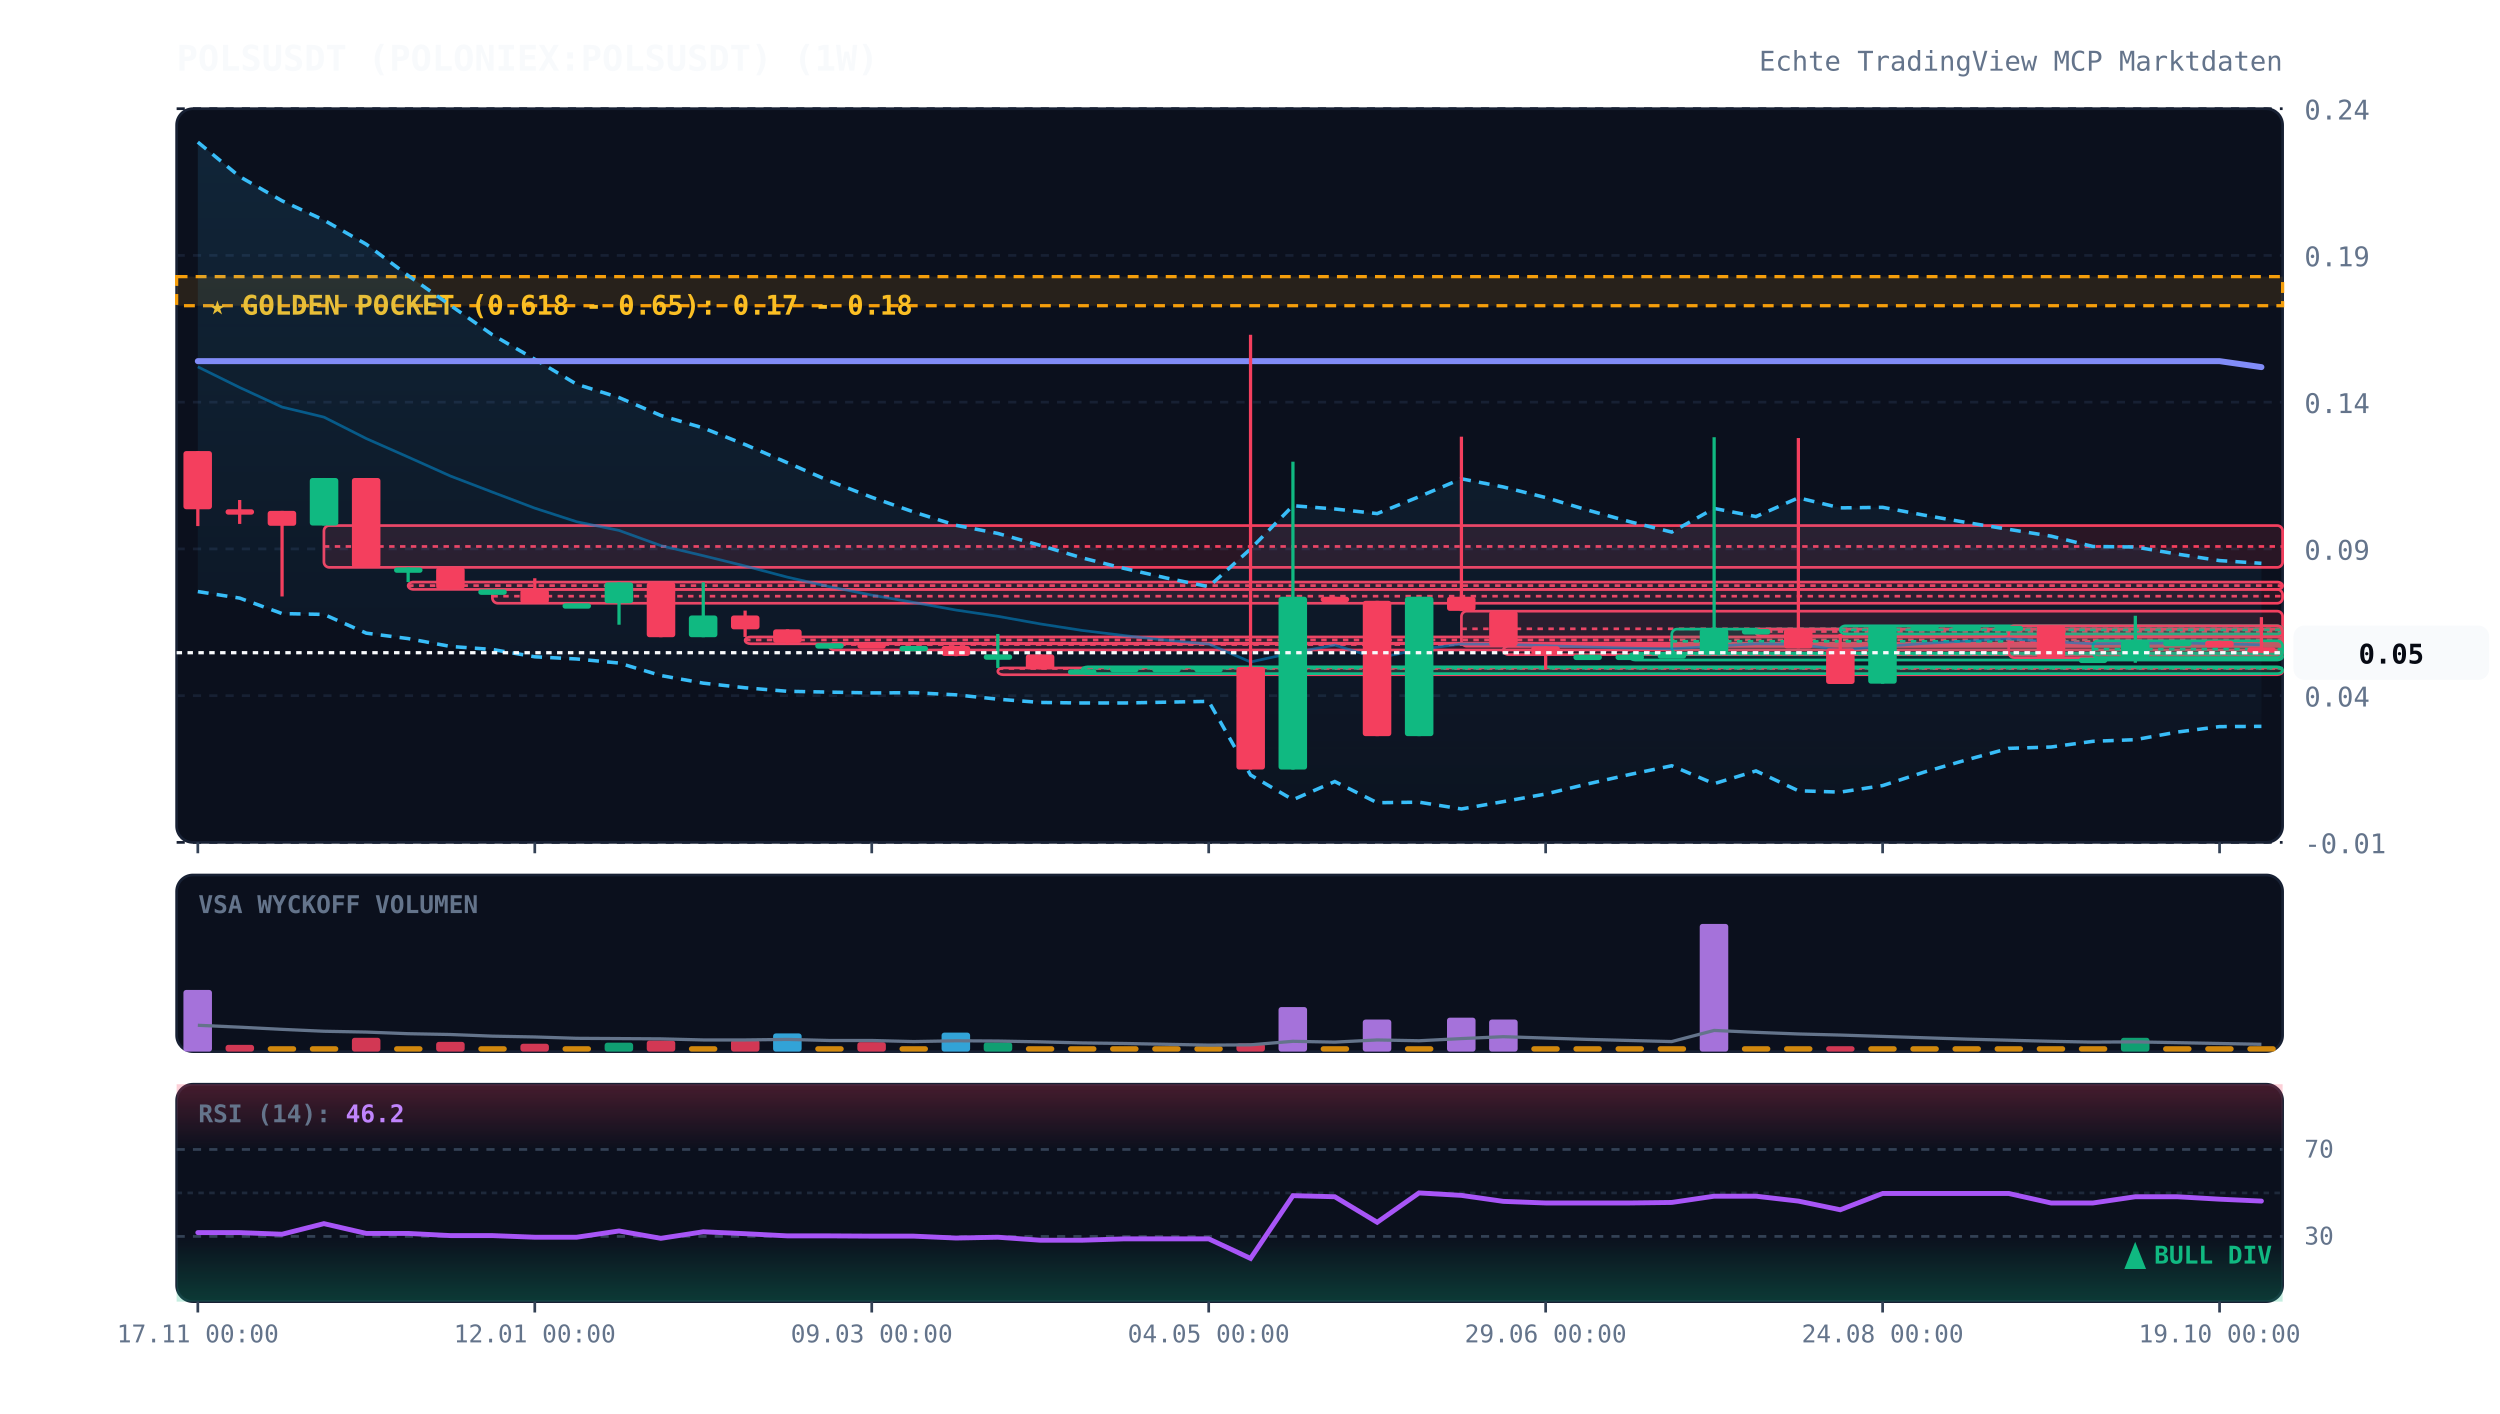
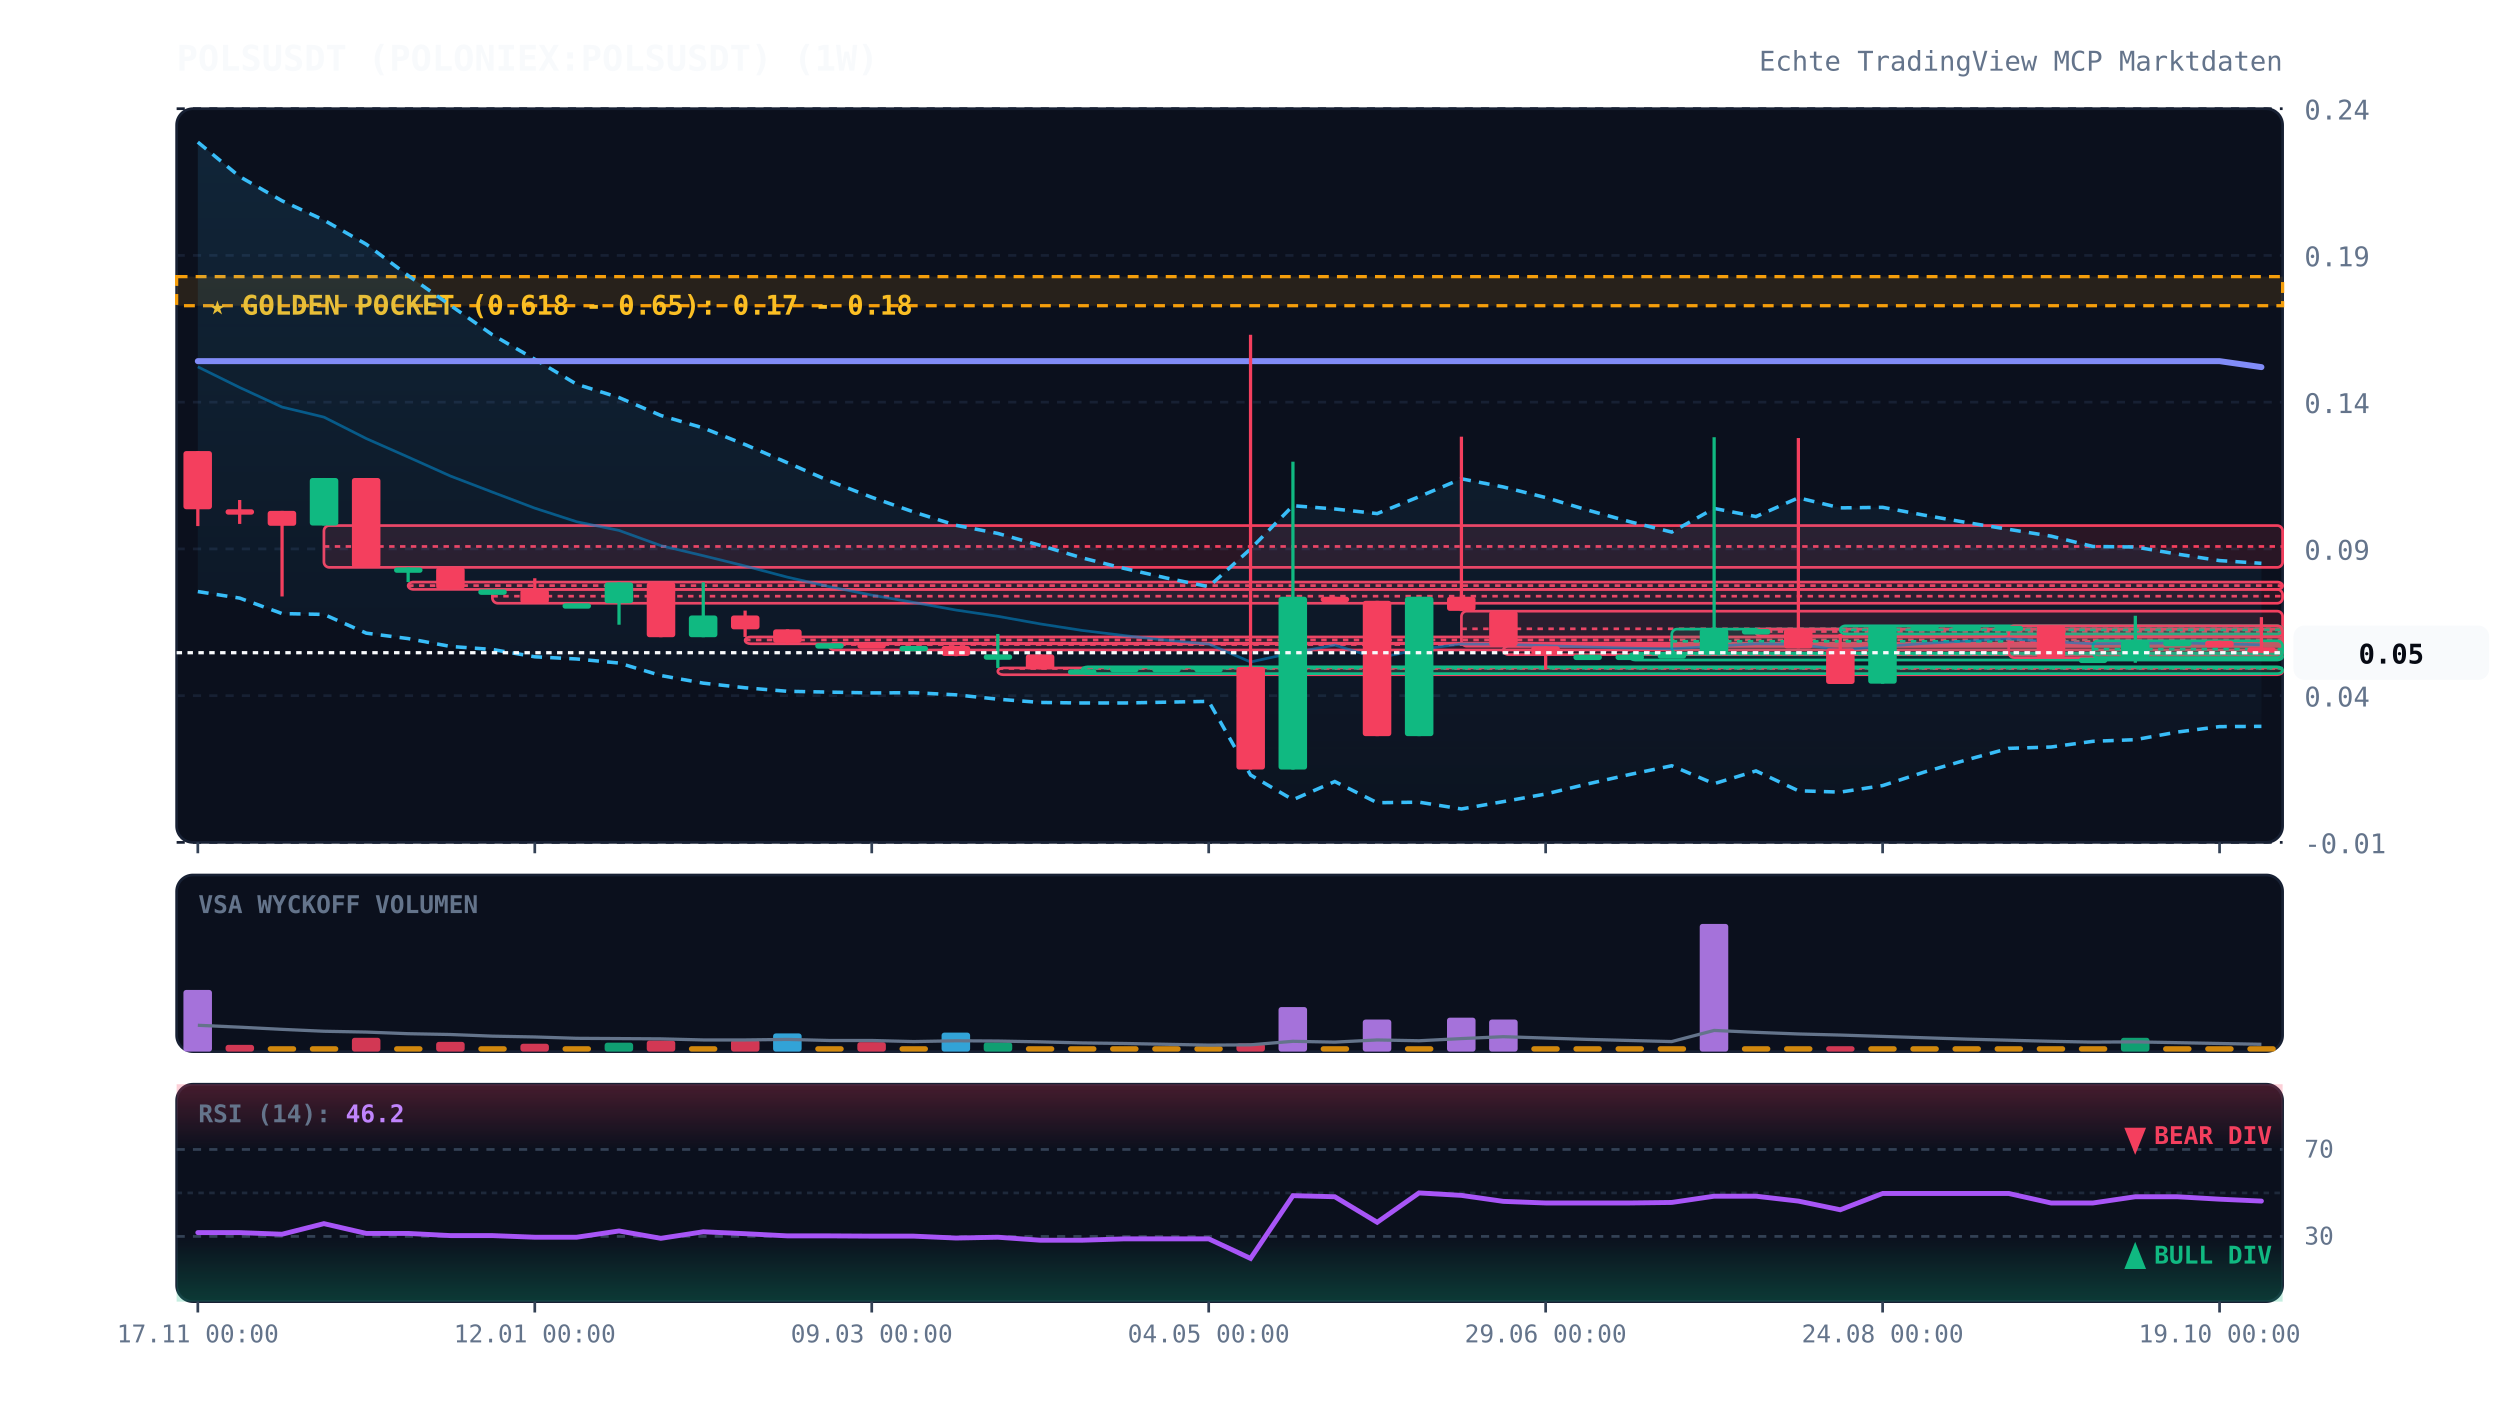
<svg xmlns="http://www.w3.org/2000/svg" viewBox="0 0 920 520" width="100%" height="100%" style="background:#070a13; font-family:'JetBrains Mono', monospace;">
  <defs>
    <linearGradient id="cloud-grad" x1="0%" y1="0%" x2="0%" y2="100%">
      <stop offset="0%" stop-color="#38bdf8" stop-opacity="0.12" />
      <stop offset="100%" stop-color="#38bdf8" stop-opacity="0.02" />
    </linearGradient>
    <linearGradient id="rsi-overbought" x1="0%" y1="0%" x2="0%" y2="100%">
      <stop offset="0%" stop-color="#f43f5e" stop-opacity="0.25" />
      <stop offset="100%" stop-color="#f43f5e" stop-opacity="0.0" />
    </linearGradient>
    <linearGradient id="rsi-oversold" x1="0%" y1="0%" x2="0%" y2="100%">
      <stop offset="0%" stop-color="#10b981" stop-opacity="0.0" />
      <stop offset="100%" stop-color="#10b981" stop-opacity="0.25" />
    </linearGradient>
  </defs>
  <rect x="65" y="40" width="775" height="270" fill="#0b101d" rx="6" stroke="#172033" stroke-width="1" />
  <rect x="65" y="322" width="775" height="65" fill="#0b101d" rx="6" stroke="#172033" stroke-width="1" />
  <rect x="65" y="399" width="775" height="80" fill="#0b101d" rx="6" stroke="#172033" stroke-width="1" />
  <line x1="65" y1="310.0" x2="840" y2="310.0" stroke="#172033" stroke-dasharray="3,3" stroke-width="1" />
  <text x="848" y="314.0" fill="#64748b" font-size="10" text-anchor="start">-0.01</text>
  <line x1="65" y1="256.0" x2="840" y2="256.0" stroke="#172033" stroke-dasharray="3,3" stroke-width="1" />
  <text x="848" y="260.0" fill="#64748b" font-size="10" text-anchor="start">0.04</text>
  <line x1="65" y1="202.0" x2="840" y2="202.0" stroke="#172033" stroke-dasharray="3,3" stroke-width="1" />
  <text x="848" y="206.0" fill="#64748b" font-size="10" text-anchor="start">0.09</text>
  <line x1="65" y1="148.0" x2="840" y2="148.0" stroke="#172033" stroke-dasharray="3,3" stroke-width="1" />
  <text x="848" y="152.0" fill="#64748b" font-size="10" text-anchor="start">0.14</text>
  <line x1="65" y1="94.0" x2="840" y2="94.0" stroke="#172033" stroke-dasharray="3,3" stroke-width="1" />
  <text x="848" y="98.0" fill="#64748b" font-size="10" text-anchor="start">0.19</text>
  <line x1="65" y1="40.0" x2="840" y2="40.0" stroke="#172033" stroke-dasharray="3,3" stroke-width="1" />
  <text x="848" y="44.0" fill="#64748b" font-size="10" text-anchor="start">0.24</text>
  <rect x="65" y="101.8" width="775" height="10.7" fill="rgba(245, 158, 11, 0.12)" stroke="#f59e0b" stroke-dasharray="4,3" stroke-width="1.2" />
  <text x="77" y="115.8" fill="#fbbf24" font-size="10" font-weight="bold">★ GOLDEN POCKET (0.618 - 0.65): 0.17 - 0.18</text>
  <rect x="119.2" y="193.4" width="720.8" height="15.4" fill="rgba(244, 63, 94, 0.13)" stroke="#f43f5e" stroke-width="1" rx="2" />
  <line x1="119.2" y1="201.1" x2="840" y2="201.1" stroke="#f43f5e" stroke-dasharray="2,2" stroke-width="1" />
  <rect x="150.2" y="214.2" width="689.8" height="2.7" fill="rgba(244, 63, 94, 0.13)" stroke="#f43f5e" stroke-width="1" rx="2" />
  <line x1="150.2" y1="215.5" x2="840" y2="215.5" stroke="#f43f5e" stroke-dasharray="2,2" stroke-width="1" />
  <rect x="181.2" y="216.9" width="658.8" height="5.1" fill="rgba(244, 63, 94, 0.13)" stroke="#f43f5e" stroke-width="1" rx="2" />
  <line x1="181.2" y1="219.4" x2="840" y2="219.4" stroke="#f43f5e" stroke-dasharray="2,2" stroke-width="1" />
  <rect x="274.2" y="234.4" width="565.8" height="2.5" fill="rgba(244, 63, 94, 0.13)" stroke="#f43f5e" stroke-width="1" rx="2" />
  <line x1="274.2" y1="235.5" x2="840" y2="235.5" stroke="#f43f5e" stroke-dasharray="2,2" stroke-width="1" />
  <rect x="305.2" y="236.7" width="534.8" height="2.5" fill="rgba(244, 63, 94, 0.13)" stroke="#f43f5e" stroke-width="1" rx="2" />
  <line x1="305.2" y1="237.2" x2="840" y2="237.2" stroke="#f43f5e" stroke-dasharray="2,2" stroke-width="1" />
  <rect x="367.2" y="245.8" width="472.8" height="2.5" fill="rgba(244, 63, 94, 0.13)" stroke="#f43f5e" stroke-width="1" rx="2" />
  <line x1="367.2" y1="246.0" x2="840" y2="246.0" stroke="#f43f5e" stroke-dasharray="2,2" stroke-width="1" />
  <rect x="398.2" y="245.4" width="441.8" height="2.5" fill="rgba(16, 185, 129, 0.13)" stroke="#10b981" stroke-width="1" rx="2" />
  <line x1="398.2" y1="245.9" x2="840" y2="245.9" stroke="#10b981" stroke-dasharray="2,2" stroke-width="1" />
  <rect x="537.8" y="224.9" width="302.2" height="12.9" fill="rgba(244, 63, 94, 0.13)" stroke="#f43f5e" stroke-width="1" rx="2" />
  <line x1="537.8" y1="231.4" x2="840" y2="231.4" stroke="#f43f5e" stroke-dasharray="2,2" stroke-width="1" />
  <rect x="553.2" y="237.8" width="286.8" height="3.1" fill="rgba(244, 63, 94, 0.13)" stroke="#f43f5e" stroke-width="1" rx="2" />
  <line x1="553.2" y1="239.4" x2="840" y2="239.4" stroke="#f43f5e" stroke-dasharray="2,2" stroke-width="1" />
  <rect x="599.8" y="240.4" width="240.2" height="2.5" fill="rgba(16, 185, 129, 0.13)" stroke="#10b981" stroke-width="1" rx="2" />
  <line x1="599.8" y1="240.7" x2="840" y2="240.7" stroke="#10b981" stroke-dasharray="2,2" stroke-width="1" />
  <rect x="615.2" y="231.5" width="224.8" height="8.9" fill="rgba(16, 185, 129, 0.13)" stroke="#10b981" stroke-width="1" rx="2" />
  <line x1="615.2" y1="236.0" x2="840" y2="236.0" stroke="#10b981" stroke-dasharray="2,2" stroke-width="1" />
  <rect x="646.2" y="231.5" width="193.8" height="2.5" fill="rgba(244, 63, 94, 0.13)" stroke="#f43f5e" stroke-width="1" rx="2" />
  <line x1="646.2" y1="232.4" x2="840" y2="232.4" stroke="#f43f5e" stroke-dasharray="2,2" stroke-width="1" />
  <rect x="677.2" y="230.3" width="162.8" height="3.0" fill="rgba(16, 185, 129, 0.13)" stroke="#10b981" stroke-width="1" rx="2" />
  <line x1="677.2" y1="231.8" x2="840" y2="231.8" stroke="#10b981" stroke-dasharray="2,2" stroke-width="1" />
  <rect x="739.2" y="230.3" width="100.8" height="11.7" fill="rgba(244, 63, 94, 0.13)" stroke="#f43f5e" stroke-width="1" rx="2" />
  <line x1="739.2" y1="236.2" x2="840" y2="236.2" stroke="#f43f5e" stroke-dasharray="2,2" stroke-width="1" />
  <rect x="770.2" y="235.8" width="69.8" height="6.2" fill="rgba(16, 185, 129, 0.13)" stroke="#10b981" stroke-width="1" rx="2" />
  <line x1="770.2" y1="238.9" x2="840" y2="238.9" stroke="#10b981" stroke-dasharray="2,2" stroke-width="1" />
  <polygon points="72.8,52.3 88.2,65.0 103.8,73.9 119.2,81.0 134.8,89.9 150.2,101.4 165.8,112.4 181.2,123.2 196.8,132.2 212.2,141.4 227.8,146.3 243.2,152.9 258.8,157.5 274.2,163.6 289.8,170.3 305.2,177.0 320.8,183.0 336.2,188.4 351.8,193.3 367.2,196.3 382.8,200.7 398.2,205.3 413.8,209.2 429.2,212.7 444.8,215.9 460.2,202.0 475.8,186.1 491.2,187.3 506.8,189.0 522.2,182.8 537.8,176.2 553.2,179.2 568.8,183.1 584.2,187.7 599.8,192.0 615.2,195.8 630.8,187.1 646.2,190.1 661.8,183.2 677.2,186.9 692.8,186.7 708.2,189.6 723.8,192.3 739.2,194.8 754.8,197.3 770.2,201.1 785.8,201.3 801.2,203.9 816.8,206.3 832.2,207.3 832.2,267.3 816.8,267.4 801.2,269.4 785.8,272.2 770.2,272.8 754.8,274.9 739.2,275.4 723.8,279.6 708.2,284.1 692.8,289.1 677.2,291.5 661.8,291.0 646.2,283.7 630.8,288.4 615.2,281.8 599.8,285.0 584.2,288.5 568.8,292.2 553.2,295.0 537.8,297.7 522.2,295.2 506.8,295.4 491.2,287.6 475.8,294.3 460.2,285.2 444.8,258.1 429.2,258.4 413.8,258.7 398.2,258.7 382.8,258.5 367.2,257.3 351.8,255.7 336.2,254.9 320.8,255.0 305.2,254.7 289.8,254.4 274.2,253.1 258.8,251.4 243.2,248.6 227.8,244.0 212.2,242.5 196.8,241.7 181.2,239.0 165.8,237.9 150.2,235.0 134.8,233.0 119.2,226.1 103.8,225.8 88.2,220.1 72.8,217.7" fill="url(#cloud-grad)" />
  <polyline points="72.8,52.3 88.2,65.0 103.8,73.9 119.2,81.0 134.8,89.9 150.2,101.4 165.8,112.4 181.2,123.2 196.8,132.2 212.2,141.4 227.8,146.3 243.2,152.9 258.8,157.5 274.2,163.6 289.8,170.3 305.2,177.0 320.8,183.0 336.2,188.4 351.8,193.3 367.2,196.3 382.8,200.7 398.2,205.3 413.8,209.2 429.2,212.7 444.8,215.9 460.2,202.0 475.8,186.1 491.2,187.3 506.8,189.0 522.2,182.8 537.8,176.2 553.2,179.2 568.8,183.1 584.2,187.7 599.8,192.0 615.2,195.8 630.8,187.1 646.2,190.1 661.8,183.2 677.2,186.9 692.8,186.7 708.2,189.6 723.8,192.3 739.2,194.8 754.8,197.3 770.2,201.1 785.8,201.3 801.2,203.9 816.8,206.3 832.2,207.3" fill="none" stroke="#38bdf8" stroke-width="1.3" stroke-dasharray="4,3" />
  <polyline points="72.8,217.7 88.2,220.1 103.8,225.8 119.2,226.1 134.8,233.0 150.2,235.0 165.8,237.9 181.2,239.0 196.8,241.7 212.2,242.5 227.8,244.0 243.2,248.6 258.8,251.4 274.2,253.1 289.8,254.4 305.2,254.7 320.8,255.0 336.2,254.9 351.8,255.7 367.2,257.3 382.8,258.5 398.2,258.7 413.8,258.7 429.2,258.4 444.8,258.1 460.2,285.2 475.8,294.3 491.2,287.6 506.8,295.4 522.2,295.2 537.8,297.7 553.2,295.0 568.8,292.2 584.2,288.5 599.8,285.0 615.2,281.8 630.8,288.4 646.2,283.7 661.8,291.0 677.2,291.5 692.8,289.1 708.2,284.1 723.8,279.6 739.2,275.4 754.8,274.9 770.2,272.8 785.8,272.2 801.2,269.4 816.8,267.4 832.2,267.3" fill="none" stroke="#38bdf8" stroke-width="1.3" stroke-dasharray="4,3" />
  <polyline points="72.8,135.0 88.2,142.6 103.8,149.8 119.2,153.5 134.8,161.4 150.2,168.2 165.8,175.2 181.2,181.1 196.8,187.0 212.2,192.0 227.8,195.2 243.2,200.8 258.8,204.5 274.2,208.3 289.8,212.4 305.2,215.9 320.8,219.0 336.2,221.7 351.8,224.5 367.2,226.8 382.8,229.6 398.2,232.0 413.8,233.9 429.2,235.6 444.8,237.0 460.2,243.6 475.8,240.2 491.2,237.4 506.8,242.2 522.2,239.0 537.8,237.0 553.2,237.1 568.8,237.6 584.2,238.1 599.8,238.5 615.2,238.8 630.8,237.8 646.2,236.9 661.8,237.1 677.2,239.2 692.8,237.9 708.2,236.8 723.8,235.9 739.2,235.1 754.8,236.1 770.2,236.9 785.8,236.8 801.2,236.6 816.8,236.9 832.2,237.3" fill="none" stroke="#0284c7" stroke-width="1.0" stroke-opacity="0.6" />
  <polyline points="72.8,132.9 88.2,132.9 103.8,132.9 119.2,132.9 134.8,132.9 150.2,132.9 165.8,132.9 181.2,132.9 196.8,132.9 212.2,132.9 227.8,132.9 243.2,132.9 258.8,132.9 274.2,132.9 289.8,132.9 305.2,132.9 320.8,132.9 336.2,132.9 351.8,132.9 367.2,132.9 382.8,132.9 398.2,132.9 413.8,132.9 429.2,132.9 444.8,132.9 460.2,132.9 475.8,132.9 491.2,132.9 506.8,132.9 522.2,132.9 537.8,132.9 553.2,132.9 568.8,132.9 584.2,132.9 599.8,132.9 615.2,132.9 630.8,132.9 646.2,132.9 661.8,132.9 677.2,132.9 692.8,132.9 708.2,132.9 723.8,132.9 739.2,132.9 754.8,132.9 770.2,132.9 785.8,132.9 801.2,132.9 816.8,132.9 832.2,135.1" fill="none" stroke="#818cf8" stroke-width="2.2" stroke-linecap="round" />
  <line x1="72.8" y1="166.0" x2="72.8" y2="193.6" stroke="#f43f5e" stroke-width="1.2" />
  <rect x="67.5" y="166.0" width="10.5" height="21.4" fill="#f43f5e" rx="1" />
  <line x1="88.2" y1="184.0" x2="88.2" y2="192.8" stroke="#f43f5e" stroke-width="1.2" />
  <rect x="83.0" y="187.4" width="10.5" height="2.0" fill="#f43f5e" rx="1" />
  <line x1="103.8" y1="188.0" x2="103.8" y2="219.5" stroke="#f43f5e" stroke-width="1.2" />
  <rect x="98.5" y="188.0" width="10.5" height="5.5" fill="#f43f5e" rx="1" />
  <line x1="119.2" y1="175.9" x2="119.2" y2="193.4" stroke="#10b981" stroke-width="1.2" />
  <rect x="114.0" y="175.9" width="10.5" height="17.5" fill="#10b981" rx="1" />
  <line x1="134.8" y1="175.9" x2="134.8" y2="208.8" stroke="#f43f5e" stroke-width="1.2" />
  <rect x="129.5" y="175.9" width="10.5" height="33.0" fill="#f43f5e" rx="1" />
  <line x1="150.2" y1="208.8" x2="150.2" y2="214.2" stroke="#10b981" stroke-width="1.2" />
  <rect x="145.0" y="208.8" width="10.5" height="2.0" fill="#10b981" rx="1" />
  <line x1="165.8" y1="208.8" x2="165.8" y2="216.9" stroke="#f43f5e" stroke-width="1.2" />
  <rect x="160.5" y="208.8" width="10.5" height="8.0" fill="#f43f5e" rx="1" />
  <line x1="181.2" y1="216.9" x2="181.2" y2="216.9" stroke="#10b981" stroke-width="1.2" />
  <rect x="176.0" y="216.9" width="10.5" height="2.0" fill="#10b981" rx="1" />
  <line x1="196.8" y1="212.8" x2="196.8" y2="222.1" stroke="#f43f5e" stroke-width="1.2" />
  <rect x="191.5" y="216.9" width="10.5" height="5.1" fill="#f43f5e" rx="1" />
  <line x1="212.2" y1="222.0" x2="212.2" y2="222.0" stroke="#10b981" stroke-width="1.2" />
  <rect x="207.0" y="222.0" width="10.5" height="2.0" fill="#10b981" rx="1" />
  <line x1="227.8" y1="214.3" x2="227.8" y2="229.9" stroke="#10b981" stroke-width="1.2" />
  <rect x="222.5" y="214.3" width="10.5" height="7.7" fill="#10b981" rx="1" />
  <line x1="243.2" y1="214.3" x2="243.2" y2="234.5" stroke="#f43f5e" stroke-width="1.2" />
  <rect x="238.0" y="214.3" width="10.5" height="20.2" fill="#f43f5e" rx="1" />
  <line x1="258.8" y1="214.3" x2="258.8" y2="234.5" stroke="#10b981" stroke-width="1.2" />
  <rect x="253.5" y="226.5" width="10.5" height="8.0" fill="#10b981" rx="1" />
  <line x1="274.2" y1="224.7" x2="274.2" y2="234.4" stroke="#f43f5e" stroke-width="1.2" />
  <rect x="269.0" y="226.5" width="10.5" height="5.1" fill="#f43f5e" rx="1" />
  <line x1="289.8" y1="231.6" x2="289.8" y2="237.2" stroke="#f43f5e" stroke-width="1.2" />
  <rect x="284.5" y="231.6" width="10.5" height="5.0" fill="#f43f5e" rx="1" />
  <line x1="305.2" y1="236.7" x2="305.2" y2="236.7" stroke="#10b981" stroke-width="1.2" />
  <rect x="300.0" y="236.7" width="10.5" height="2.0" fill="#10b981" rx="1" />
  <line x1="320.8" y1="236.7" x2="320.8" y2="237.7" stroke="#f43f5e" stroke-width="1.2" />
  <rect x="315.5" y="236.7" width="10.5" height="2.0" fill="#f43f5e" rx="1" />
  <line x1="336.2" y1="237.7" x2="336.2" y2="237.7" stroke="#10b981" stroke-width="1.2" />
  <rect x="331.0" y="237.7" width="10.5" height="2.0" fill="#10b981" rx="1" />
  <line x1="351.8" y1="237.7" x2="351.8" y2="241.5" stroke="#f43f5e" stroke-width="1.2" />
  <rect x="346.5" y="237.7" width="10.5" height="3.7" fill="#f43f5e" rx="1" />
  <line x1="367.2" y1="233.3" x2="367.2" y2="245.8" stroke="#10b981" stroke-width="1.2" />
  <rect x="362.0" y="240.8" width="10.5" height="2.0" fill="#10b981" rx="1" />
  <line x1="382.8" y1="240.8" x2="382.8" y2="246.3" stroke="#f43f5e" stroke-width="1.2" />
  <rect x="377.5" y="240.8" width="10.5" height="5.5" fill="#f43f5e" rx="1" />
  <line x1="398.2" y1="246.3" x2="398.2" y2="246.3" stroke="#10b981" stroke-width="1.2" />
  <rect x="393.0" y="246.3" width="10.5" height="2.0" fill="#10b981" rx="1" />
  <line x1="413.8" y1="245.4" x2="413.8" y2="246.3" stroke="#10b981" stroke-width="1.2" />
  <rect x="408.5" y="245.4" width="10.5" height="2.0" fill="#10b981" rx="1" />
  <line x1="429.2" y1="245.4" x2="429.2" y2="245.4" stroke="#10b981" stroke-width="1.2" />
  <rect x="424.0" y="245.4" width="10.5" height="2.0" fill="#10b981" rx="1" />
  <line x1="444.8" y1="245.4" x2="444.8" y2="245.4" stroke="#10b981" stroke-width="1.2" />
  <rect x="439.5" y="245.4" width="10.5" height="2.0" fill="#10b981" rx="1" />
  <line x1="460.2" y1="123.2" x2="460.2" y2="283.2" stroke="#f43f5e" stroke-width="1.2" />
  <rect x="455.0" y="245.4" width="10.5" height="37.8" fill="#f43f5e" rx="1" />
  <line x1="475.8" y1="169.9" x2="475.8" y2="283.2" stroke="#10b981" stroke-width="1.2" />
  <rect x="470.5" y="219.6" width="10.5" height="63.6" fill="#10b981" rx="1" />
  <line x1="491.2" y1="219.6" x2="491.2" y2="221.1" stroke="#f43f5e" stroke-width="1.2" />
  <rect x="486.0" y="219.6" width="10.5" height="2.0" fill="#f43f5e" rx="1" />
  <line x1="506.8" y1="221.1" x2="506.8" y2="270.9" stroke="#f43f5e" stroke-width="1.2" />
  <rect x="501.5" y="221.1" width="10.5" height="49.8" fill="#f43f5e" rx="1" />
  <line x1="522.2" y1="219.6" x2="522.2" y2="270.9" stroke="#10b981" stroke-width="1.2" />
  <rect x="517.0" y="219.6" width="10.5" height="51.3" fill="#10b981" rx="1" />
  <line x1="537.8" y1="160.7" x2="537.8" y2="224.9" stroke="#f43f5e" stroke-width="1.2" />
  <rect x="532.5" y="219.6" width="10.5" height="5.2" fill="#f43f5e" rx="1" />
  <line x1="553.2" y1="224.9" x2="553.2" y2="237.8" stroke="#f43f5e" stroke-width="1.2" />
  <rect x="548.0" y="224.9" width="10.5" height="12.9" fill="#f43f5e" rx="1" />
  <line x1="568.8" y1="237.8" x2="568.8" y2="246.2" stroke="#f43f5e" stroke-width="1.2" />
  <rect x="563.5" y="237.8" width="10.5" height="3.1" fill="#f43f5e" rx="1" />
  <line x1="584.2" y1="240.9" x2="584.2" y2="240.9" stroke="#10b981" stroke-width="1.2" />
  <rect x="579.0" y="240.9" width="10.5" height="2.0" fill="#10b981" rx="1" />
  <line x1="599.8" y1="240.9" x2="599.8" y2="240.9" stroke="#10b981" stroke-width="1.2" />
  <rect x="594.5" y="240.9" width="10.5" height="2.0" fill="#10b981" rx="1" />
  <line x1="615.2" y1="240.4" x2="615.2" y2="240.9" stroke="#10b981" stroke-width="1.2" />
  <rect x="610.0" y="240.4" width="10.5" height="2.0" fill="#10b981" rx="1" />
  <line x1="630.8" y1="160.9" x2="630.8" y2="240.4" stroke="#10b981" stroke-width="1.2" />
  <rect x="625.5" y="231.5" width="10.5" height="8.9" fill="#10b981" rx="1" />
  <line x1="646.2" y1="231.5" x2="646.2" y2="231.5" stroke="#10b981" stroke-width="1.2" />
  <rect x="641.0" y="231.5" width="10.5" height="2.0" fill="#10b981" rx="1" />
  <line x1="661.8" y1="161.2" x2="661.8" y2="238.6" stroke="#f43f5e" stroke-width="1.2" />
  <rect x="656.5" y="231.5" width="10.5" height="7.1" fill="#f43f5e" rx="1" />
  <line x1="677.2" y1="233.3" x2="677.2" y2="251.6" stroke="#f43f5e" stroke-width="1.2" />
  <rect x="672.0" y="238.6" width="10.5" height="13.1" fill="#f43f5e" rx="1" />
  <line x1="692.8" y1="230.3" x2="692.8" y2="251.6" stroke="#10b981" stroke-width="1.2" />
  <rect x="687.5" y="230.3" width="10.5" height="21.3" fill="#10b981" rx="1" />
  <line x1="708.2" y1="230.3" x2="708.2" y2="230.3" stroke="#10b981" stroke-width="1.2" />
  <rect x="703.0" y="230.3" width="10.5" height="2.0" fill="#10b981" rx="1" />
  <line x1="723.8" y1="230.3" x2="723.8" y2="230.3" stroke="#10b981" stroke-width="1.2" />
  <rect x="718.5" y="230.3" width="10.5" height="2.0" fill="#10b981" rx="1" />
  <line x1="739.2" y1="230.3" x2="739.2" y2="230.3" stroke="#10b981" stroke-width="1.2" />
  <rect x="734.0" y="230.3" width="10.5" height="2.0" fill="#10b981" rx="1" />
  <line x1="754.8" y1="230.3" x2="754.8" y2="242.0" stroke="#f43f5e" stroke-width="1.2" />
  <rect x="749.5" y="230.3" width="10.5" height="11.7" fill="#f43f5e" rx="1" />
  <line x1="770.2" y1="242.0" x2="770.2" y2="242.0" stroke="#10b981" stroke-width="1.2" />
  <rect x="765.0" y="242.0" width="10.5" height="2.0" fill="#10b981" rx="1" />
  <line x1="785.8" y1="226.6" x2="785.8" y2="243.9" stroke="#10b981" stroke-width="1.2" />
  <rect x="780.5" y="235.8" width="10.5" height="6.2" fill="#10b981" rx="1" />
  <line x1="801.2" y1="235.8" x2="801.2" y2="235.8" stroke="#10b981" stroke-width="1.2" />
  <rect x="796.0" y="235.8" width="10.5" height="2.0" fill="#10b981" rx="1" />
  <line x1="816.8" y1="235.8" x2="816.8" y2="238.2" stroke="#f43f5e" stroke-width="1.2" />
  <rect x="811.5" y="235.8" width="10.5" height="2.4" fill="#f43f5e" rx="1" />
  <line x1="832.2" y1="227.1" x2="832.2" y2="240.2" stroke="#f43f5e" stroke-width="1.2" />
  <rect x="827.0" y="238.2" width="10.5" height="2.0" fill="#f43f5e" rx="1" />
  <line x1="65" y1="240.2" x2="840" y2="240.2" stroke="#f8fafc" stroke-width="1.2" stroke-dasharray="2,2" />
  <rect x="844" y="230.2" width="72" height="20" fill="#f8fafc" rx="4" />
  <text x="880" y="244.2" fill="#070a13" font-size="10" font-weight="bold" text-anchor="middle">0.05</text>
  <text x="73" y="336" fill="#64748b" font-size="9" font-weight="bold">VSA WYCKOFF VOLUMEN</text>
  <rect x="67.5" y="364.3" width="10.5" height="22.7" fill="#c084fc" opacity="0.85" rx="1" />
  <rect x="83.0" y="384.5" width="10.5" height="2.5" fill="#f43f5e" opacity="0.85" rx="1" />
  <rect x="98.5" y="385.0" width="10.5" height="2.0" fill="#f59e0b" opacity="0.85" rx="1" />
  <rect x="114.0" y="385.0" width="10.5" height="2.0" fill="#f59e0b" opacity="0.85" rx="1" />
  <rect x="129.5" y="381.9" width="10.5" height="5.1" fill="#f43f5e" opacity="0.85" rx="1" />
  <rect x="145.0" y="385.0" width="10.5" height="2.0" fill="#f59e0b" opacity="0.85" rx="1" />
  <rect x="160.5" y="383.4" width="10.5" height="3.6" fill="#f43f5e" opacity="0.85" rx="1" />
  <rect x="176.0" y="385.0" width="10.5" height="2.0" fill="#f59e0b" opacity="0.85" rx="1" />
  <rect x="191.5" y="384.1" width="10.5" height="2.9" fill="#f43f5e" opacity="0.85" rx="1" />
  <rect x="207.0" y="385.0" width="10.5" height="2.0" fill="#f59e0b" opacity="0.85" rx="1" />
  <rect x="222.5" y="383.7" width="10.5" height="3.3" fill="#10b981" opacity="0.85" rx="1" />
  <rect x="238.0" y="382.9" width="10.5" height="4.1" fill="#f43f5e" opacity="0.85" rx="1" />
  <rect x="253.5" y="385.0" width="10.5" height="2.0" fill="#f59e0b" opacity="0.85" rx="1" />
  <rect x="269.0" y="382.7" width="10.5" height="4.3" fill="#f43f5e" opacity="0.85" rx="1" />
  <rect x="284.5" y="380.3" width="10.5" height="6.7" fill="#38bdf8" opacity="0.85" rx="1" />
  <rect x="300.0" y="385.0" width="10.5" height="2.0" fill="#f59e0b" opacity="0.85" rx="1" />
  <rect x="315.5" y="383.5" width="10.5" height="3.5" fill="#f43f5e" opacity="0.85" rx="1" />
  <rect x="331.0" y="385.0" width="10.5" height="2.0" fill="#f59e0b" opacity="0.85" rx="1" />
  <rect x="346.5" y="380.0" width="10.5" height="7.0" fill="#38bdf8" opacity="0.85" rx="1" />
  <rect x="362.0" y="383.6" width="10.5" height="3.4" fill="#10b981" opacity="0.85" rx="1" />
  <rect x="377.5" y="385.0" width="10.5" height="2.0" fill="#f59e0b" opacity="0.85" rx="1" />
  <rect x="393.0" y="385.0" width="10.5" height="2.0" fill="#f59e0b" opacity="0.85" rx="1" />
  <rect x="408.5" y="385.0" width="10.5" height="2.0" fill="#f59e0b" opacity="0.85" rx="1" />
  <rect x="424.0" y="385.0" width="10.5" height="2.0" fill="#f59e0b" opacity="0.85" rx="1" />
  <rect x="439.5" y="385.0" width="10.5" height="2.0" fill="#f59e0b" opacity="0.85" rx="1" />
  <rect x="455.0" y="384.0" width="10.5" height="3.0" fill="#f43f5e" opacity="0.85" rx="1" />
  <rect x="470.5" y="370.6" width="10.5" height="16.4" fill="#c084fc" opacity="0.85" rx="1" />
  <rect x="486.0" y="385.0" width="10.5" height="2.0" fill="#f59e0b" opacity="0.85" rx="1" />
  <rect x="501.5" y="375.2" width="10.5" height="11.8" fill="#c084fc" opacity="0.85" rx="1" />
  <rect x="517.0" y="385.0" width="10.5" height="2.0" fill="#f59e0b" opacity="0.85" rx="1" />
  <rect x="532.5" y="374.5" width="10.5" height="12.5" fill="#c084fc" opacity="0.85" rx="1" />
  <rect x="548.0" y="375.2" width="10.5" height="11.8" fill="#c084fc" opacity="0.85" rx="1" />
  <rect x="563.5" y="385.0" width="10.5" height="2.0" fill="#f59e0b" opacity="0.85" rx="1" />
  <rect x="579.0" y="385.0" width="10.5" height="2.0" fill="#f59e0b" opacity="0.85" rx="1" />
  <rect x="594.5" y="385.0" width="10.5" height="2.0" fill="#f59e0b" opacity="0.85" rx="1" />
  <rect x="610.0" y="385.0" width="10.5" height="2.0" fill="#f59e0b" opacity="0.85" rx="1" />
  <rect x="625.5" y="340.0" width="10.5" height="47.0" fill="#c084fc" opacity="0.85" rx="1" />
  <rect x="641.0" y="385.0" width="10.5" height="2.0" fill="#f59e0b" opacity="0.85" rx="1" />
  <rect x="656.5" y="385.0" width="10.5" height="2.0" fill="#f59e0b" opacity="0.85" rx="1" />
  <rect x="672.0" y="385.0" width="10.5" height="2.0" fill="#f43f5e" opacity="0.85" rx="1" />
  <rect x="687.5" y="385.0" width="10.5" height="2.0" fill="#f59e0b" opacity="0.85" rx="1" />
  <rect x="703.0" y="385.0" width="10.5" height="2.0" fill="#f59e0b" opacity="0.85" rx="1" />
  <rect x="718.5" y="385.0" width="10.5" height="2.0" fill="#f59e0b" opacity="0.85" rx="1" />
  <rect x="734.0" y="385.0" width="10.5" height="2.0" fill="#f59e0b" opacity="0.85" rx="1" />
  <rect x="749.5" y="385.0" width="10.5" height="2.0" fill="#f59e0b" opacity="0.85" rx="1" />
  <rect x="765.0" y="385.0" width="10.5" height="2.0" fill="#f59e0b" opacity="0.85" rx="1" />
  <rect x="780.5" y="381.9" width="10.5" height="5.1" fill="#10b981" opacity="0.85" rx="1" />
  <rect x="796.0" y="385.0" width="10.5" height="2.0" fill="#f59e0b" opacity="0.85" rx="1" />
  <rect x="811.5" y="385.0" width="10.5" height="2.0" fill="#f59e0b" opacity="0.85" rx="1" />
  <rect x="827.0" y="385.0" width="10.5" height="2.0" fill="#f59e0b" opacity="0.85" rx="1" />
  <polyline points="72.8,377.3 88.2,378.0 103.8,378.8 119.2,379.5 134.8,379.8 150.2,380.4 165.8,380.7 181.2,381.3 196.8,381.6 212.2,382.1 227.8,382.2 243.2,382.3 258.8,382.7 274.2,382.7 289.8,382.5 305.2,382.9 320.8,382.9 336.2,383.3 351.8,383.0 367.2,383.1 382.8,383.4 398.2,383.8 413.8,384.0 429.2,384.3 444.8,384.6 460.2,384.5 475.8,383.2 491.2,383.5 506.8,382.7 522.2,383.0 537.8,382.2 553.2,381.5 568.8,382.0 584.2,382.5 599.8,382.9 615.2,383.3 630.8,379.2 646.2,379.9 661.8,380.5 677.2,380.9 692.8,381.4 708.2,381.9 723.8,382.4 739.2,382.8 754.8,383.2 770.2,383.5 785.8,383.4 801.2,383.7 816.8,384.0 832.2,384.3" fill="none" stroke="#64748b" stroke-width="1.2" />
  <rect x="65" y="399" width="775" height="24.0" fill="url(#rsi-overbought)" />
  <rect x="65" y="455.0" width="775" height="24.0" fill="url(#rsi-oversold)" />
  <line x1="65" y1="423.0" x2="840" y2="423.0" stroke="#334155" stroke-dasharray="3,3" stroke-width="1" />
  <text x="848" y="426.0" fill="#64748b" font-size="9">70</text>
  <line x1="65" y1="439.0" x2="840" y2="439.0" stroke="#1e293b" stroke-dasharray="2,2" stroke-width="1" />
  <line x1="65" y1="455.0" x2="840" y2="455.0" stroke="#334155" stroke-dasharray="3,3" stroke-width="1" />
  <text x="848" y="458.0" fill="#64748b" font-size="9">30</text>
  <polyline points="72.8,453.6 88.2,453.6 103.8,454.2 119.2,450.3 134.8,453.9 150.2,453.9 165.8,454.7 181.2,454.7 196.8,455.3 212.2,455.3 227.8,453.0 243.2,455.7 258.8,453.3 274.2,454.0 289.8,454.8 305.2,454.8 320.8,454.9 336.2,454.9 351.8,455.6 367.2,455.3 382.8,456.4 398.2,456.4 413.8,455.9 429.2,455.9 444.8,455.9 460.2,463.1 475.8,440.0 491.2,440.4 506.8,449.8 522.2,439.0 537.8,439.9 553.2,442.1 568.8,442.7 584.2,442.7 599.8,442.7 615.2,442.5 630.8,440.2 646.2,440.2 661.8,442.0 677.2,445.2 692.8,439.2 708.2,439.2 723.8,439.2 739.2,439.2 754.8,442.7 770.2,442.7 785.8,440.4 801.2,440.4 816.8,441.3 832.2,442.0" fill="none" stroke="#a855f7" stroke-width="1.8" stroke-linecap="round" />
  <g transform="translate(785.75, 467)">
    <path d="M 0 -10 L 4 0 L -4 0 Z" fill="#10b981" />
    <text x="7" y="-2" fill="#10b981" font-size="9" font-weight="bold">BULL DIV</text>
  </g>
+   <g transform="translate(785.75, 415)">
+     <path d="M 0 10 L 4 0 L -4 0 Z" fill="#f43f5e" />
+     <text x="7" y="6" fill="#f43f5e" font-size="9" font-weight="bold">BEAR DIV</text>
+   </g>
  <text x="73" y="413" fill="#64748b" font-size="9" font-weight="bold">RSI (14): <tspan fill="#c084fc">46.2</tspan>
  </text>
  <line x1="72.8" y1="310" x2="72.8" y2="314" stroke="#334155" stroke-width="1" />
  <line x1="72.8" y1="479" x2="72.8" y2="483" stroke="#334155" stroke-width="1" />
  <text x="72.8" y="494" fill="#64748b" font-size="9" text-anchor="middle">17.11 00:00</text>
  <line x1="196.8" y1="310" x2="196.8" y2="314" stroke="#334155" stroke-width="1" />
  <line x1="196.8" y1="479" x2="196.8" y2="483" stroke="#334155" stroke-width="1" />
  <text x="196.8" y="494" fill="#64748b" font-size="9" text-anchor="middle">12.01 00:00</text>
  <line x1="320.8" y1="310" x2="320.8" y2="314" stroke="#334155" stroke-width="1" />
  <line x1="320.8" y1="479" x2="320.8" y2="483" stroke="#334155" stroke-width="1" />
  <text x="320.8" y="494" fill="#64748b" font-size="9" text-anchor="middle">09.03 00:00</text>
  <line x1="444.8" y1="310" x2="444.8" y2="314" stroke="#334155" stroke-width="1" />
  <line x1="444.8" y1="479" x2="444.8" y2="483" stroke="#334155" stroke-width="1" />
  <text x="444.8" y="494" fill="#64748b" font-size="9" text-anchor="middle">04.05 00:00</text>
  <line x1="568.8" y1="310" x2="568.8" y2="314" stroke="#334155" stroke-width="1" />
  <line x1="568.8" y1="479" x2="568.8" y2="483" stroke="#334155" stroke-width="1" />
  <text x="568.8" y="494" fill="#64748b" font-size="9" text-anchor="middle">29.06 00:00</text>
  <line x1="692.8" y1="310" x2="692.8" y2="314" stroke="#334155" stroke-width="1" />
  <line x1="692.8" y1="479" x2="692.8" y2="483" stroke="#334155" stroke-width="1" />
  <text x="692.8" y="494" fill="#64748b" font-size="9" text-anchor="middle">24.08 00:00</text>
  <line x1="816.8" y1="310" x2="816.8" y2="314" stroke="#334155" stroke-width="1" />
  <line x1="816.8" y1="479" x2="816.8" y2="483" stroke="#334155" stroke-width="1" />
  <text x="816.8" y="494" fill="#64748b" font-size="9" text-anchor="middle">19.10 00:00</text>
  <text x="65" y="26" fill="#f8fafc" font-size="13" font-weight="bold">POLSUSDT (POLONIEX:POLSUSDT) (1W)</text>
  <text x="840" y="26" fill="#64748b" font-size="10" text-anchor="end">Echte TradingView MCP Marktdaten</text>
</svg>
